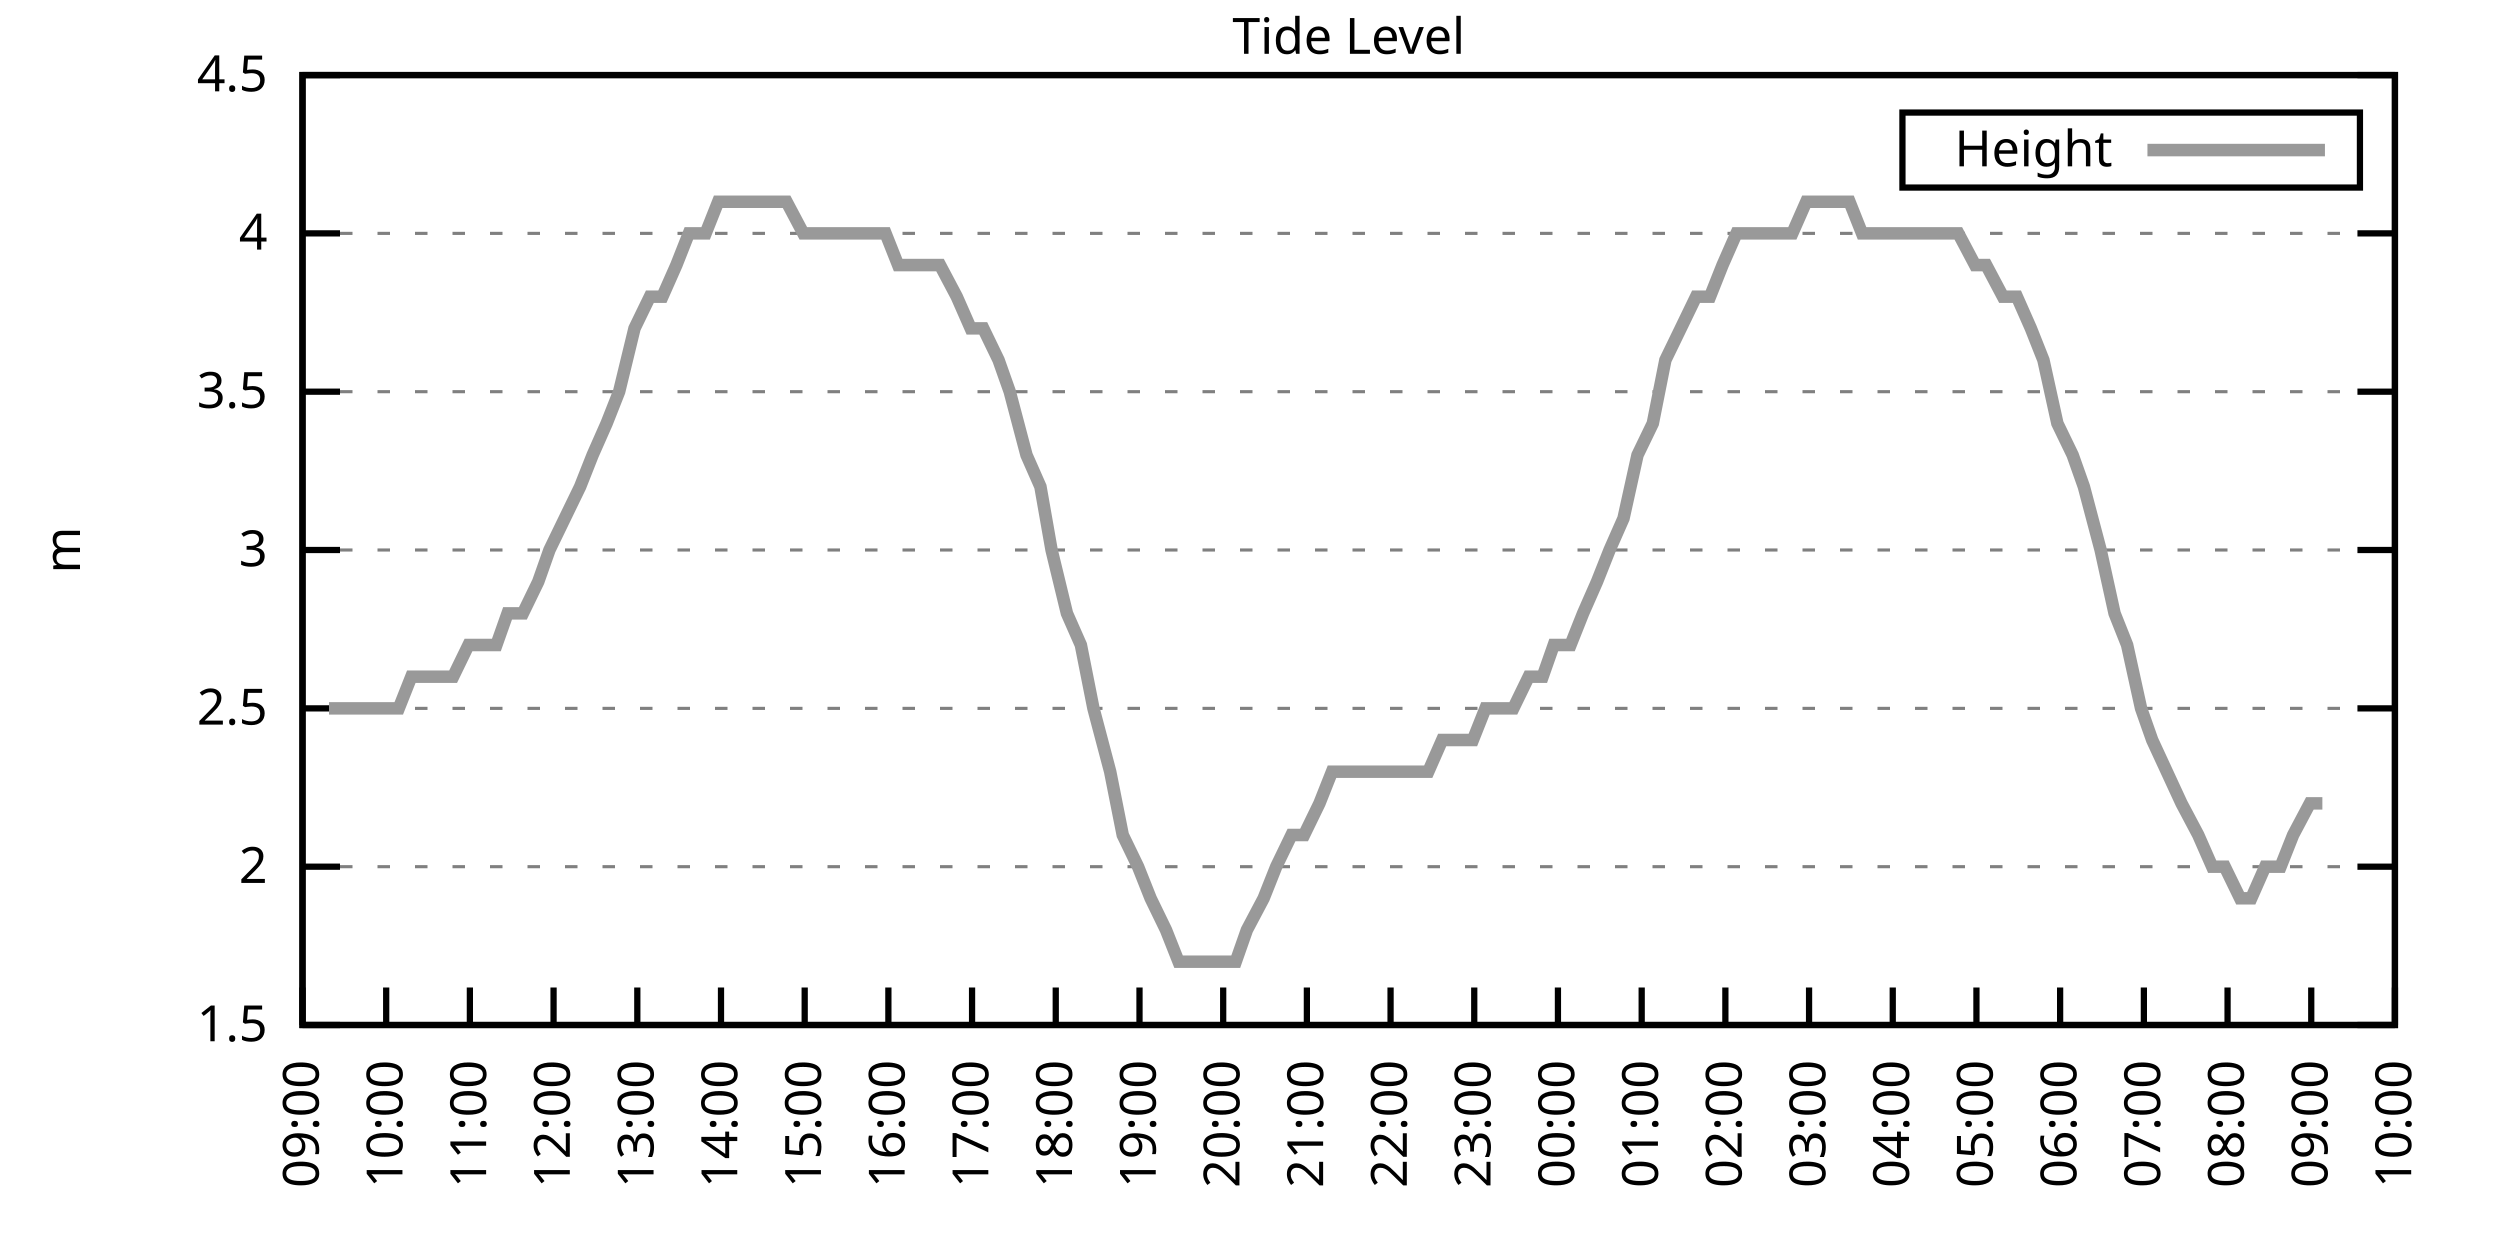
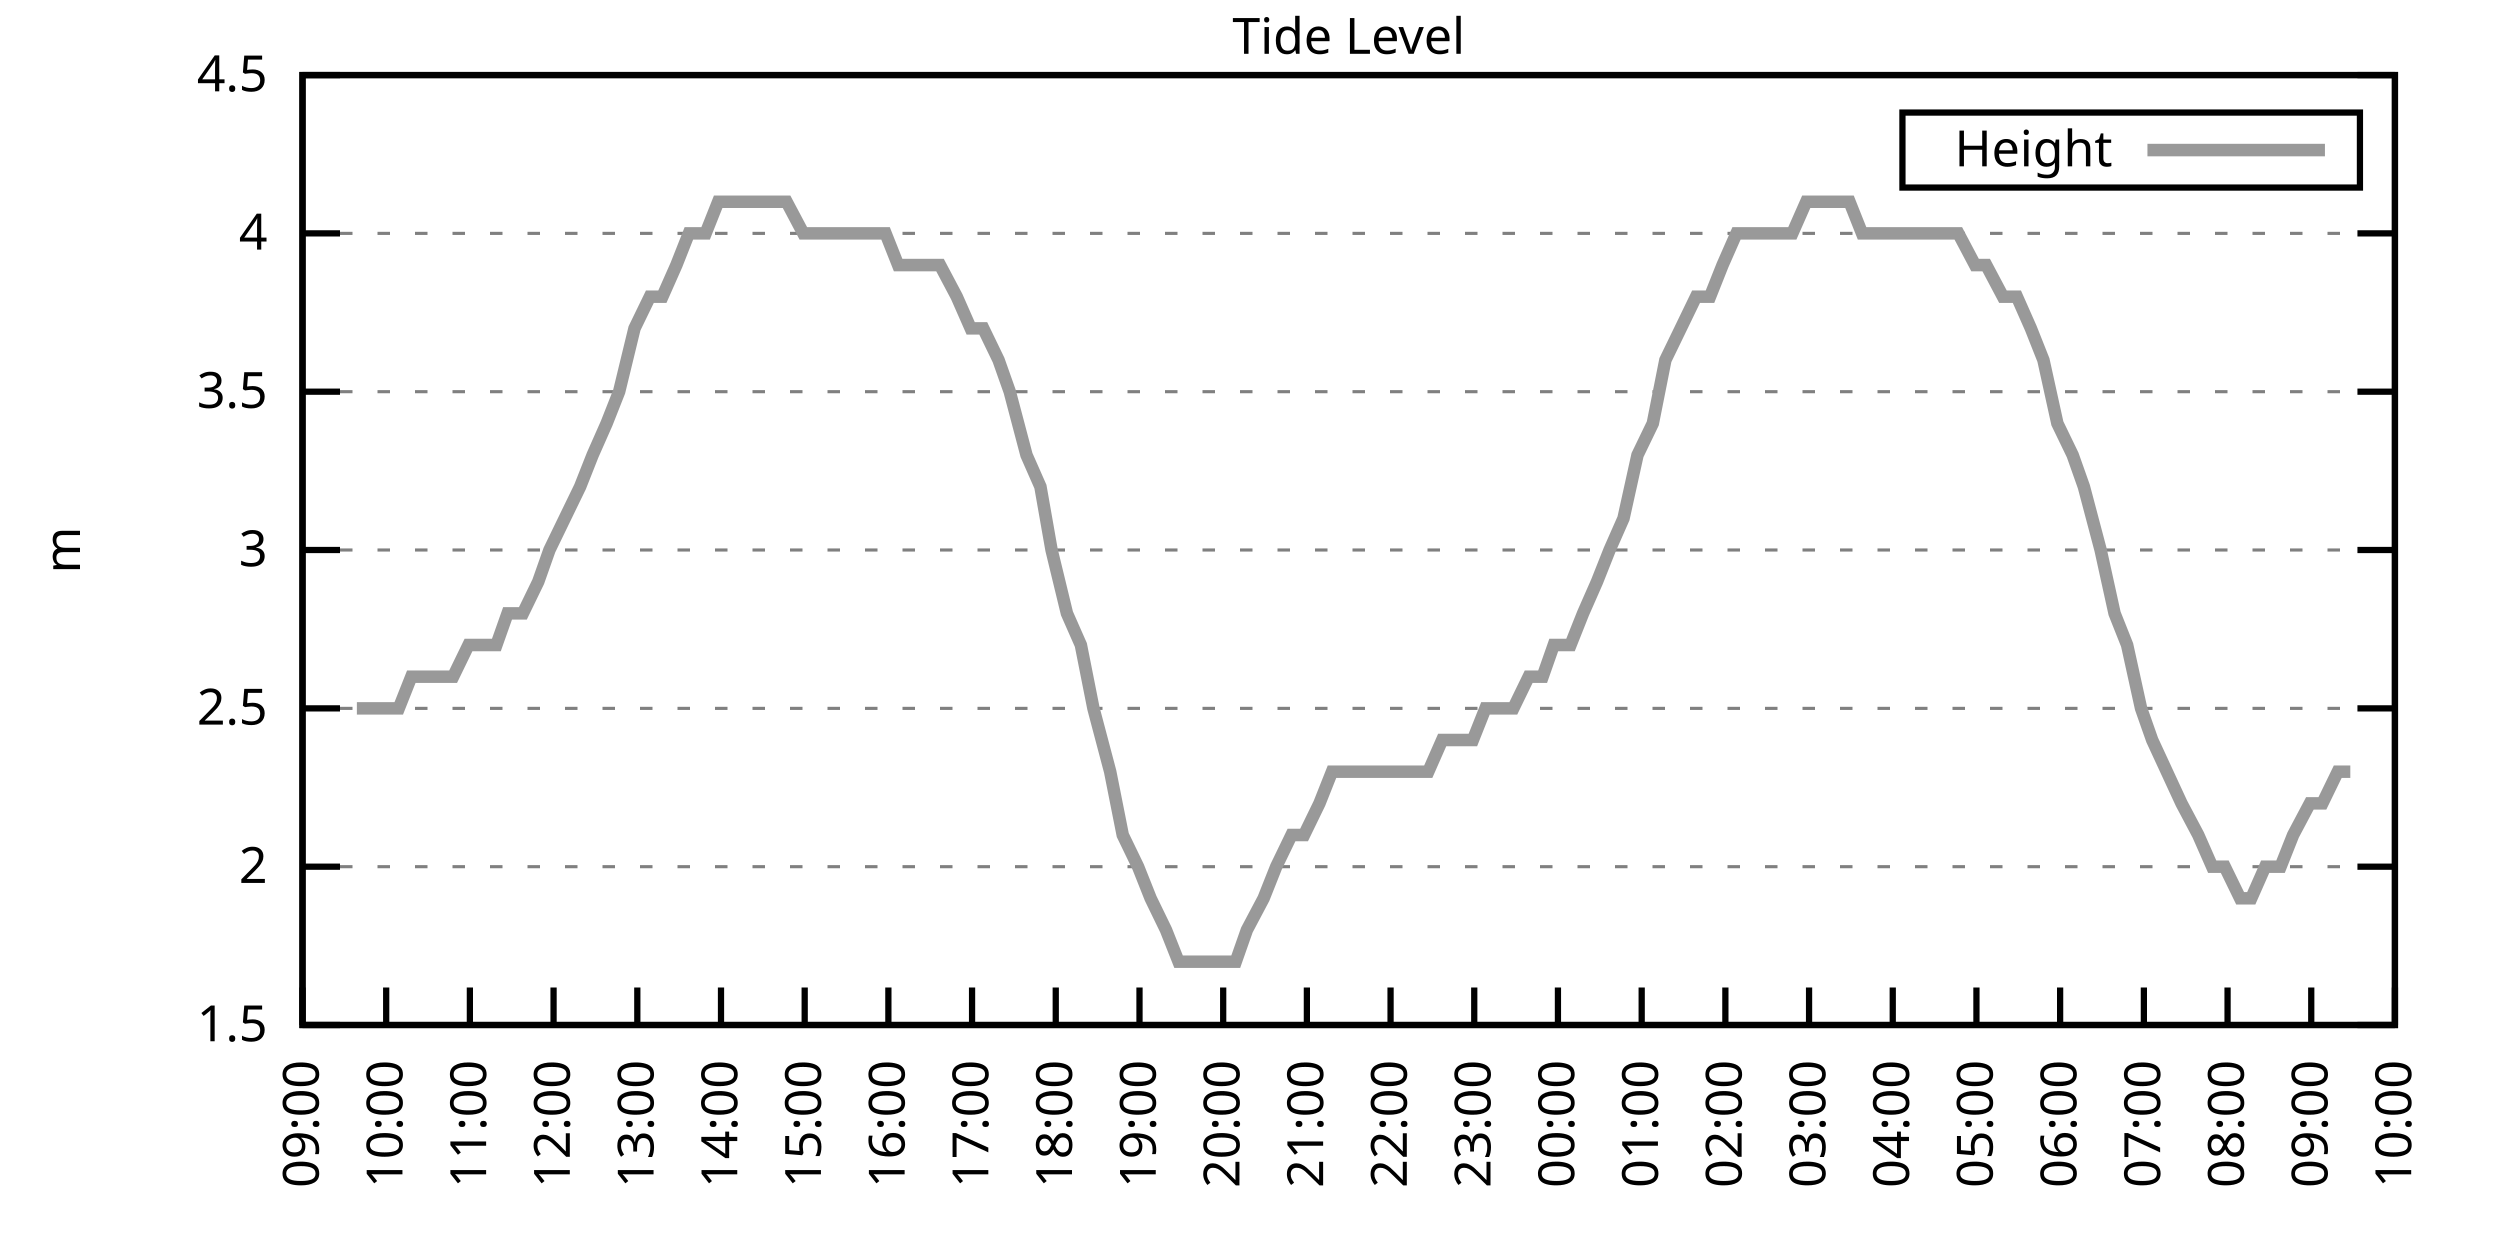
<svg xmlns="http://www.w3.org/2000/svg" xmlns:xlink="http://www.w3.org/1999/xlink" width="400" height="200" viewBox="0 0 400 200">
  <g id="gnuplot_canvas">
    <rect x="0" y="0" width="400" height="200" fill="none" />
    <defs>
      <circle id="gpDot" r="0.5" stroke-width="0.5" stroke="currentColor" />
      <path id="gpPt0" stroke-width="0.333" stroke="currentColor" d="M-1,0 h2 M0,-1 v2" />
      <path id="gpPt1" stroke-width="0.333" stroke="currentColor" d="M-1,-1 L1,1 M1,-1 L-1,1" />
      <path id="gpPt2" stroke-width="0.333" stroke="currentColor" d="M-1,0 L1,0 M0,-1 L0,1 M-1,-1 L1,1 M-1,1 L1,-1" />
      <rect id="gpPt3" stroke-width="0.333" stroke="currentColor" x="-1" y="-1" width="2" height="2" />
      <rect id="gpPt4" stroke-width="0.333" stroke="currentColor" fill="currentColor" x="-1" y="-1" width="2" height="2" />
      <circle id="gpPt5" stroke-width="0.333" stroke="currentColor" cx="0" cy="0" r="1" />
      <use xlink:href="#gpPt5" id="gpPt6" fill="currentColor" stroke="none" />
      <path id="gpPt7" stroke-width="0.333" stroke="currentColor" d="M0,-1.33 L-1.33,0.67 L1.33,0.67 z" />
      <use xlink:href="#gpPt7" id="gpPt8" fill="currentColor" stroke="none" />
      <use xlink:href="#gpPt7" id="gpPt9" stroke="currentColor" transform="rotate(180)" />
      <use xlink:href="#gpPt9" id="gpPt10" fill="currentColor" stroke="none" />
      <use xlink:href="#gpPt3" id="gpPt11" stroke="currentColor" transform="rotate(45)" />
      <use xlink:href="#gpPt11" id="gpPt12" fill="currentColor" stroke="none" />
      <path id="gpPt13" stroke-width="0.333" stroke="currentColor" d="M0,1.330 L1.265,0.411 L0.782,-1.067 L-0.782,-1.076 L-1.265,0.411 z" />
      <use xlink:href="#gpPt13" id="gpPt14" fill="currentColor" stroke="none" />
      <filter id="textbox" filterUnits="objectBoundingBox" x="0" y="0" height="1" width="1">
        <feFlood flood-color="white" flood-opacity="1" result="bgnd" />
        <feComposite in="SourceGraphic" in2="bgnd" operator="atop" />
      </filter>
      <filter id="greybox" filterUnits="objectBoundingBox" x="0" y="0" height="1" width="1">
        <feFlood flood-color="lightgrey" flood-opacity="1" result="grey" />
        <feComposite in="SourceGraphic" in2="grey" operator="atop" />
      </filter>
    </defs>
    <g fill="none" color="white" stroke="currentColor" stroke-width="1.00" stroke-linecap="butt" stroke-linejoin="miter">
</g>
    <g fill="none" color="black" stroke="currentColor" stroke-width="1.00" stroke-linecap="butt" stroke-linejoin="miter">
      <g stroke="none" shape-rendering="crispEdges">
        <polygon fill="rgb(255, 255, 255)" points="48.40,164.00 383.18,164.00 383.18,12.02 48.40,12.02 " />
      </g>
    </g>
    <g fill="none" color="black" stroke="currentColor" stroke-width="1.00" stroke-linecap="butt" stroke-linejoin="miter">
</g>
    <g fill="none" color="black" stroke="black" stroke-width="0.50" stroke-linecap="butt" stroke-linejoin="miter">
</g>
    <g fill="none" color="gray" stroke="currentColor" stroke-width="0.50" stroke-linecap="butt" stroke-linejoin="miter">
      <path stroke="gray" stroke-dasharray="2,4" class="gridline" d="M48.40,164.00 L383.19,164.00  " />
    </g>
    <g fill="none" color="gray" stroke="gray" stroke-width="1.00" stroke-linecap="butt" stroke-linejoin="miter">
</g>
    <g fill="none" color="black" stroke="currentColor" stroke-width="1.00" stroke-linecap="butt" stroke-linejoin="miter">
      <path stroke="black" d="M48.40,164.00 L54.40,164.00 M383.19,164.00 L377.19,164.00  " />
      <g transform="translate(42.80,166.60)" stroke="none" fill="black" font-family="Sans" font-size="8.00" text-anchor="end">
        <text>
          <tspan font-family="Sans"> 1.5</tspan>
        </text>
      </g>
    </g>
    <g fill="none" color="black" stroke="currentColor" stroke-width="1.00" stroke-linecap="butt" stroke-linejoin="miter">
</g>
    <g fill="none" color="black" stroke="black" stroke-width="0.50" stroke-linecap="butt" stroke-linejoin="miter">
</g>
    <g fill="none" color="gray" stroke="currentColor" stroke-width="0.50" stroke-linecap="butt" stroke-linejoin="miter">
      <path stroke="gray" stroke-dasharray="2,4" class="gridline" d="M48.40,138.67 L383.19,138.67  " />
    </g>
    <g fill="none" color="gray" stroke="gray" stroke-width="1.00" stroke-linecap="butt" stroke-linejoin="miter">
</g>
    <g fill="none" color="black" stroke="currentColor" stroke-width="1.00" stroke-linecap="butt" stroke-linejoin="miter">
      <path stroke="black" d="M48.40,138.67 L54.40,138.67 M383.19,138.67 L377.19,138.67  " />
      <g transform="translate(42.80,141.27)" stroke="none" fill="black" font-family="Sans" font-size="8.00" text-anchor="end">
        <text>
          <tspan font-family="Sans"> 2</tspan>
        </text>
      </g>
    </g>
    <g fill="none" color="black" stroke="currentColor" stroke-width="1.00" stroke-linecap="butt" stroke-linejoin="miter">
</g>
    <g fill="none" color="black" stroke="black" stroke-width="0.50" stroke-linecap="butt" stroke-linejoin="miter">
</g>
    <g fill="none" color="gray" stroke="currentColor" stroke-width="0.50" stroke-linecap="butt" stroke-linejoin="miter">
      <path stroke="gray" stroke-dasharray="2,4" class="gridline" d="M48.40,113.34 L383.19,113.34  " />
    </g>
    <g fill="none" color="gray" stroke="gray" stroke-width="1.00" stroke-linecap="butt" stroke-linejoin="miter">
</g>
    <g fill="none" color="black" stroke="currentColor" stroke-width="1.00" stroke-linecap="butt" stroke-linejoin="miter">
      <path stroke="black" d="M48.40,113.34 L54.40,113.34 M383.19,113.34 L377.19,113.34  " />
      <g transform="translate(42.80,115.94)" stroke="none" fill="black" font-family="Sans" font-size="8.00" text-anchor="end">
        <text>
          <tspan font-family="Sans"> 2.5</tspan>
        </text>
      </g>
    </g>
    <g fill="none" color="black" stroke="currentColor" stroke-width="1.00" stroke-linecap="butt" stroke-linejoin="miter">
</g>
    <g fill="none" color="black" stroke="black" stroke-width="0.50" stroke-linecap="butt" stroke-linejoin="miter">
</g>
    <g fill="none" color="gray" stroke="currentColor" stroke-width="0.50" stroke-linecap="butt" stroke-linejoin="miter">
      <path stroke="gray" stroke-dasharray="2,4" class="gridline" d="M48.40,88.00 L383.19,88.00  " />
    </g>
    <g fill="none" color="gray" stroke="gray" stroke-width="1.00" stroke-linecap="butt" stroke-linejoin="miter">
</g>
    <g fill="none" color="black" stroke="currentColor" stroke-width="1.00" stroke-linecap="butt" stroke-linejoin="miter">
      <path stroke="black" d="M48.40,88.00 L54.40,88.00 M383.19,88.00 L377.19,88.00  " />
      <g transform="translate(42.80,90.60)" stroke="none" fill="black" font-family="Sans" font-size="8.00" text-anchor="end">
        <text>
          <tspan font-family="Sans"> 3</tspan>
        </text>
      </g>
    </g>
    <g fill="none" color="black" stroke="currentColor" stroke-width="1.00" stroke-linecap="butt" stroke-linejoin="miter">
</g>
    <g fill="none" color="black" stroke="black" stroke-width="0.50" stroke-linecap="butt" stroke-linejoin="miter">
</g>
    <g fill="none" color="gray" stroke="currentColor" stroke-width="0.50" stroke-linecap="butt" stroke-linejoin="miter">
      <path stroke="gray" stroke-dasharray="2,4" class="gridline" d="M48.40,62.67 L383.19,62.67  " />
    </g>
    <g fill="none" color="gray" stroke="gray" stroke-width="1.00" stroke-linecap="butt" stroke-linejoin="miter">
</g>
    <g fill="none" color="black" stroke="currentColor" stroke-width="1.00" stroke-linecap="butt" stroke-linejoin="miter">
      <path stroke="black" d="M48.40,62.67 L54.40,62.67 M383.19,62.67 L377.19,62.67  " />
      <g transform="translate(42.80,65.27)" stroke="none" fill="black" font-family="Sans" font-size="8.00" text-anchor="end">
        <text>
          <tspan font-family="Sans"> 3.5</tspan>
        </text>
      </g>
    </g>
    <g fill="none" color="black" stroke="currentColor" stroke-width="1.00" stroke-linecap="butt" stroke-linejoin="miter">
</g>
    <g fill="none" color="black" stroke="black" stroke-width="0.50" stroke-linecap="butt" stroke-linejoin="miter">
</g>
    <g fill="none" color="gray" stroke="currentColor" stroke-width="0.50" stroke-linecap="butt" stroke-linejoin="miter">
      <path stroke="gray" stroke-dasharray="2,4" class="gridline" d="M48.40,37.34 L383.19,37.34  " />
    </g>
    <g fill="none" color="gray" stroke="gray" stroke-width="1.00" stroke-linecap="butt" stroke-linejoin="miter">
</g>
    <g fill="none" color="black" stroke="currentColor" stroke-width="1.00" stroke-linecap="butt" stroke-linejoin="miter">
      <path stroke="black" d="M48.40,37.34 L54.40,37.34 M383.19,37.34 L377.19,37.34  " />
      <g transform="translate(42.80,39.94)" stroke="none" fill="black" font-family="Sans" font-size="8.00" text-anchor="end">
        <text>
          <tspan font-family="Sans"> 4</tspan>
        </text>
      </g>
    </g>
    <g fill="none" color="black" stroke="currentColor" stroke-width="1.00" stroke-linecap="butt" stroke-linejoin="miter">
</g>
    <g fill="none" color="black" stroke="black" stroke-width="0.50" stroke-linecap="butt" stroke-linejoin="miter">
</g>
    <g fill="none" color="gray" stroke="currentColor" stroke-width="0.50" stroke-linecap="butt" stroke-linejoin="miter">
      <path stroke="gray" stroke-dasharray="2,4" class="gridline" d="M48.40,12.01 L383.19,12.01  " />
    </g>
    <g fill="none" color="gray" stroke="gray" stroke-width="1.00" stroke-linecap="butt" stroke-linejoin="miter">
</g>
    <g fill="none" color="black" stroke="currentColor" stroke-width="1.00" stroke-linecap="butt" stroke-linejoin="miter">
      <path stroke="black" d="M48.40,12.01 L54.40,12.01 M383.19,12.01 L377.19,12.01  " />
      <g transform="translate(42.80,14.61)" stroke="none" fill="black" font-family="Sans" font-size="8.00" text-anchor="end">
        <text>
          <tspan font-family="Sans"> 4.5</tspan>
        </text>
      </g>
    </g>
    <g fill="none" color="black" stroke="currentColor" stroke-width="1.00" stroke-linecap="butt" stroke-linejoin="miter">
      <path stroke="black" d="M48.40,164.00 L48.40,158.00  " />
      <g transform="translate(51.00,169.60) rotate(270.00)" stroke="none" fill="black" font-family="Sans" font-size="8.00" text-anchor="end">
        <text>
          <tspan font-family="Sans">09:00</tspan>
        </text>
      </g>
    </g>
    <g fill="none" color="black" stroke="currentColor" stroke-width="1.00" stroke-linecap="butt" stroke-linejoin="miter">
      <path stroke="black" d="M61.79,164.00 L61.79,158.00  " />
      <g transform="translate(64.39,169.60) rotate(270.00)" stroke="none" fill="black" font-family="Sans" font-size="8.00" text-anchor="end">
        <text>
          <tspan font-family="Sans">10:00</tspan>
        </text>
      </g>
    </g>
    <g fill="none" color="black" stroke="currentColor" stroke-width="1.00" stroke-linecap="butt" stroke-linejoin="miter">
      <path stroke="black" d="M75.18,164.00 L75.18,158.00  " />
      <g transform="translate(77.78,169.60) rotate(270.00)" stroke="none" fill="black" font-family="Sans" font-size="8.00" text-anchor="end">
        <text>
          <tspan font-family="Sans">11:00</tspan>
        </text>
      </g>
    </g>
    <g fill="none" color="black" stroke="currentColor" stroke-width="1.00" stroke-linecap="butt" stroke-linejoin="miter">
      <path stroke="black" d="M88.57,164.00 L88.57,158.00  " />
      <g transform="translate(91.17,169.60) rotate(270.00)" stroke="none" fill="black" font-family="Sans" font-size="8.00" text-anchor="end">
        <text>
          <tspan font-family="Sans">12:00</tspan>
        </text>
      </g>
    </g>
    <g fill="none" color="black" stroke="currentColor" stroke-width="1.00" stroke-linecap="butt" stroke-linejoin="miter">
      <path stroke="black" d="M101.97,164.00 L101.97,158.00  " />
      <g transform="translate(104.57,169.60) rotate(270.00)" stroke="none" fill="black" font-family="Sans" font-size="8.00" text-anchor="end">
        <text>
          <tspan font-family="Sans">13:00</tspan>
        </text>
      </g>
    </g>
    <g fill="none" color="black" stroke="currentColor" stroke-width="1.00" stroke-linecap="butt" stroke-linejoin="miter">
      <path stroke="black" d="M115.36,164.00 L115.36,158.00  " />
      <g transform="translate(117.96,169.60) rotate(270.00)" stroke="none" fill="black" font-family="Sans" font-size="8.00" text-anchor="end">
        <text>
          <tspan font-family="Sans">14:00</tspan>
        </text>
      </g>
    </g>
    <g fill="none" color="black" stroke="currentColor" stroke-width="1.00" stroke-linecap="butt" stroke-linejoin="miter">
      <path stroke="black" d="M128.75,164.00 L128.75,158.00  " />
      <g transform="translate(131.35,169.60) rotate(270.00)" stroke="none" fill="black" font-family="Sans" font-size="8.00" text-anchor="end">
        <text>
          <tspan font-family="Sans">15:00</tspan>
        </text>
      </g>
    </g>
    <g fill="none" color="black" stroke="currentColor" stroke-width="1.00" stroke-linecap="butt" stroke-linejoin="miter">
      <path stroke="black" d="M142.14,164.00 L142.14,158.00  " />
      <g transform="translate(144.74,169.60) rotate(270.00)" stroke="none" fill="black" font-family="Sans" font-size="8.00" text-anchor="end">
        <text>
          <tspan font-family="Sans">16:00</tspan>
        </text>
      </g>
    </g>
    <g fill="none" color="black" stroke="currentColor" stroke-width="1.00" stroke-linecap="butt" stroke-linejoin="miter">
      <path stroke="black" d="M155.53,164.00 L155.53,158.00  " />
      <g transform="translate(158.13,169.60) rotate(270.00)" stroke="none" fill="black" font-family="Sans" font-size="8.00" text-anchor="end">
        <text>
          <tspan font-family="Sans">17:00</tspan>
        </text>
      </g>
    </g>
    <g fill="none" color="black" stroke="currentColor" stroke-width="1.00" stroke-linecap="butt" stroke-linejoin="miter">
      <path stroke="black" d="M168.92,164.00 L168.92,158.00  " />
      <g transform="translate(171.52,169.60) rotate(270.00)" stroke="none" fill="black" font-family="Sans" font-size="8.00" text-anchor="end">
        <text>
          <tspan font-family="Sans">18:00</tspan>
        </text>
      </g>
    </g>
    <g fill="none" color="black" stroke="currentColor" stroke-width="1.00" stroke-linecap="butt" stroke-linejoin="miter">
      <path stroke="black" d="M182.32,164.00 L182.32,158.00  " />
      <g transform="translate(184.92,169.60) rotate(270.00)" stroke="none" fill="black" font-family="Sans" font-size="8.00" text-anchor="end">
        <text>
          <tspan font-family="Sans">19:00</tspan>
        </text>
      </g>
    </g>
    <g fill="none" color="black" stroke="currentColor" stroke-width="1.00" stroke-linecap="butt" stroke-linejoin="miter">
      <path stroke="black" d="M195.71,164.00 L195.71,158.00  " />
      <g transform="translate(198.31,169.60) rotate(270.00)" stroke="none" fill="black" font-family="Sans" font-size="8.00" text-anchor="end">
        <text>
          <tspan font-family="Sans">20:00</tspan>
        </text>
      </g>
    </g>
    <g fill="none" color="black" stroke="currentColor" stroke-width="1.00" stroke-linecap="butt" stroke-linejoin="miter">
      <path stroke="black" d="M209.10,164.00 L209.10,158.00  " />
      <g transform="translate(211.70,169.60) rotate(270.00)" stroke="none" fill="black" font-family="Sans" font-size="8.00" text-anchor="end">
        <text>
          <tspan font-family="Sans">21:00</tspan>
        </text>
      </g>
    </g>
    <g fill="none" color="black" stroke="currentColor" stroke-width="1.00" stroke-linecap="butt" stroke-linejoin="miter">
      <path stroke="black" d="M222.49,164.00 L222.49,158.00  " />
      <g transform="translate(225.09,169.60) rotate(270.00)" stroke="none" fill="black" font-family="Sans" font-size="8.00" text-anchor="end">
        <text>
          <tspan font-family="Sans">22:00</tspan>
        </text>
      </g>
    </g>
    <g fill="none" color="black" stroke="currentColor" stroke-width="1.00" stroke-linecap="butt" stroke-linejoin="miter">
      <path stroke="black" d="M235.88,164.00 L235.88,158.00  " />
      <g transform="translate(238.48,169.60) rotate(270.00)" stroke="none" fill="black" font-family="Sans" font-size="8.00" text-anchor="end">
        <text>
          <tspan font-family="Sans">23:00</tspan>
        </text>
      </g>
    </g>
    <g fill="none" color="black" stroke="currentColor" stroke-width="1.00" stroke-linecap="butt" stroke-linejoin="miter">
      <path stroke="black" d="M249.27,164.00 L249.27,158.00  " />
      <g transform="translate(251.87,169.60) rotate(270.00)" stroke="none" fill="black" font-family="Sans" font-size="8.00" text-anchor="end">
        <text>
          <tspan font-family="Sans">00:00</tspan>
        </text>
      </g>
    </g>
    <g fill="none" color="black" stroke="currentColor" stroke-width="1.00" stroke-linecap="butt" stroke-linejoin="miter">
      <path stroke="black" d="M262.67,164.00 L262.67,158.00  " />
      <g transform="translate(265.27,169.60) rotate(270.00)" stroke="none" fill="black" font-family="Sans" font-size="8.00" text-anchor="end">
        <text>
          <tspan font-family="Sans">01:00</tspan>
        </text>
      </g>
    </g>
    <g fill="none" color="black" stroke="currentColor" stroke-width="1.00" stroke-linecap="butt" stroke-linejoin="miter">
      <path stroke="black" d="M276.06,164.00 L276.06,158.00  " />
      <g transform="translate(278.66,169.60) rotate(270.00)" stroke="none" fill="black" font-family="Sans" font-size="8.00" text-anchor="end">
        <text>
          <tspan font-family="Sans">02:00</tspan>
        </text>
      </g>
    </g>
    <g fill="none" color="black" stroke="currentColor" stroke-width="1.00" stroke-linecap="butt" stroke-linejoin="miter">
      <path stroke="black" d="M289.45,164.00 L289.45,158.00  " />
      <g transform="translate(292.05,169.60) rotate(270.00)" stroke="none" fill="black" font-family="Sans" font-size="8.00" text-anchor="end">
        <text>
          <tspan font-family="Sans">03:00</tspan>
        </text>
      </g>
    </g>
    <g fill="none" color="black" stroke="currentColor" stroke-width="1.00" stroke-linecap="butt" stroke-linejoin="miter">
      <path stroke="black" d="M302.84,164.00 L302.84,158.00  " />
      <g transform="translate(305.44,169.60) rotate(270.00)" stroke="none" fill="black" font-family="Sans" font-size="8.00" text-anchor="end">
        <text>
          <tspan font-family="Sans">04:00</tspan>
        </text>
      </g>
    </g>
    <g fill="none" color="black" stroke="currentColor" stroke-width="1.00" stroke-linecap="butt" stroke-linejoin="miter">
      <path stroke="black" d="M316.23,164.00 L316.23,158.00  " />
      <g transform="translate(318.83,169.60) rotate(270.00)" stroke="none" fill="black" font-family="Sans" font-size="8.00" text-anchor="end">
        <text>
          <tspan font-family="Sans">05:00</tspan>
        </text>
      </g>
    </g>
    <g fill="none" color="black" stroke="currentColor" stroke-width="1.00" stroke-linecap="butt" stroke-linejoin="miter">
      <path stroke="black" d="M329.62,164.00 L329.62,158.00  " />
      <g transform="translate(332.22,169.60) rotate(270.00)" stroke="none" fill="black" font-family="Sans" font-size="8.00" text-anchor="end">
        <text>
          <tspan font-family="Sans">06:00</tspan>
        </text>
      </g>
    </g>
    <g fill="none" color="black" stroke="currentColor" stroke-width="1.00" stroke-linecap="butt" stroke-linejoin="miter">
      <path stroke="black" d="M343.02,164.00 L343.02,158.00  " />
      <g transform="translate(345.62,169.60) rotate(270.00)" stroke="none" fill="black" font-family="Sans" font-size="8.00" text-anchor="end">
        <text>
          <tspan font-family="Sans">07:00</tspan>
        </text>
      </g>
    </g>
    <g fill="none" color="black" stroke="currentColor" stroke-width="1.00" stroke-linecap="butt" stroke-linejoin="miter">
      <path stroke="black" d="M356.41,164.00 L356.41,158.00  " />
      <g transform="translate(359.01,169.60) rotate(270.00)" stroke="none" fill="black" font-family="Sans" font-size="8.00" text-anchor="end">
        <text>
          <tspan font-family="Sans">08:00</tspan>
        </text>
      </g>
    </g>
    <g fill="none" color="black" stroke="currentColor" stroke-width="1.00" stroke-linecap="butt" stroke-linejoin="miter">
      <path stroke="black" d="M369.80,164.00 L369.80,158.00  " />
      <g transform="translate(372.40,169.60) rotate(270.00)" stroke="none" fill="black" font-family="Sans" font-size="8.00" text-anchor="end">
        <text>
          <tspan font-family="Sans">09:00</tspan>
        </text>
      </g>
    </g>
    <g fill="none" color="black" stroke="currentColor" stroke-width="1.00" stroke-linecap="butt" stroke-linejoin="miter">
      <path stroke="black" d="M383.19,164.00 L383.19,158.00  " />
      <g transform="translate(385.79,169.60) rotate(270.00)" stroke="none" fill="black" font-family="Sans" font-size="8.00" text-anchor="end">
        <text>
          <tspan font-family="Sans">10:00</tspan>
        </text>
      </g>
    </g>
    <g fill="none" color="black" stroke="currentColor" stroke-width="1.00" stroke-linecap="butt" stroke-linejoin="miter">
</g>
    <g fill="none" color="black" stroke="currentColor" stroke-width="1.00" stroke-linecap="butt" stroke-linejoin="miter">
      <path stroke="black" d="M48.40,12.01 L48.40,164.00 L383.19,164.00 L383.19,12.01 L48.40,12.01 Z  " />
    </g>
    <g fill="none" color="black" stroke="currentColor" stroke-width="1.00" stroke-linecap="butt" stroke-linejoin="miter">
</g>
    <g fill="none" color="black" stroke="currentColor" stroke-width="1.00" stroke-linecap="butt" stroke-linejoin="miter">
      <path stroke="black" d="M304.39,30.01 L304.39,18.01 L377.59,18.01 L377.59,30.01 L304.39,30.01 Z  " />
    </g>
    <g id="Tide_level_plot_1">
      <g fill="none" color="white" stroke="black" stroke-width="2.00" stroke-linecap="butt" stroke-linejoin="miter">
</g>
      <g fill="none" color="black" stroke="currentColor" stroke-width="2.00" stroke-linecap="butt" stroke-linejoin="miter">
        <g transform="translate(337.99,26.61)" stroke="none" fill="black" font-family="Sans" font-size="8.00" text-anchor="end">
          <text>
            <tspan font-family="Sans">Height</tspan>
          </text>
        </g>
      </g>
      <g fill="none" color="black" stroke="currentColor" stroke-width="2.00" stroke-linecap="butt" stroke-linejoin="miter">
-         <path stroke="rgb(153, 153, 153)" d="M343.59,24.01 L371.99,24.01 M52.64,113.34 L54.87,113.34 L57.10,113.34 L59.11,113.34 L61.35,113.34 L63.80,113.34   L65.81,108.27 L68.26,108.27 L70.50,108.27 L72.50,108.27 L74.96,103.20 L76.75,103.20 L79.42,103.20 L81.21,98.14   L83.66,98.14 L86.12,93.07 L87.91,88.00 L90.36,82.94 L92.82,77.87 L94.82,72.81 L97.06,67.74 L99.06,62.67   L101.52,52.54 L103.98,47.47 L105.98,47.47 L108.22,42.41 L110.22,37.34 L112.90,37.34 L114.91,32.28 L117.14,32.28   L119.38,32.28 L121.38,32.28 L124.06,32.28 L125.85,32.28 L128.53,37.34 L130.76,37.34 L132.77,37.34 L135.22,37.34   L137.45,37.34 L139.46,37.34 L141.69,37.34 L143.70,42.41 L146.16,42.41 L148.39,42.41 L150.40,42.41 L153.08,47.47   L155.31,52.54 L157.32,52.54 L159.77,57.61 L161.56,62.67 L164.24,72.81 L166.47,77.87 L168.25,88.00 L170.71,98.14   L172.94,103.20 L174.95,113.34 L177.63,123.47 L179.64,133.60 L182.09,138.67 L184.10,143.73 L186.56,148.80 L188.57,153.87   L191.02,153.87 L193.03,153.87 L195.26,153.87 L197.72,153.87 L199.50,148.80 L202.18,143.73 L204.19,138.67 L206.64,133.60   L208.65,133.60 L211.11,128.54 L213.12,123.47 L215.57,123.47 L217.80,123.47 L219.81,123.47 L222.27,123.47 L224.50,123.47   L226.51,123.47 L228.52,123.47 L230.75,118.40 L233.20,118.40 L235.66,118.40 L237.67,113.34 L240.12,113.34 L242.13,113.34   L244.59,108.27 L246.82,108.27 L248.60,103.20 L251.28,103.20 L253.29,98.14 L255.52,93.07 L257.53,88.00 L259.76,82.94   L262.00,72.81 L264.45,67.74 L266.46,57.61 L268.92,52.54 L271.37,47.47 L273.60,47.47 L275.61,42.41 L277.84,37.34   L280.07,37.34 L282.31,37.34 L284.76,37.34 L286.77,37.34 L289.00,32.28 L291.23,32.28 L293.69,32.28 L295.92,32.28   L297.93,37.34 L300.16,37.34 L302.39,37.34 L304.40,37.34 L306.63,37.34 L309.09,37.34 L311.32,37.34 L313.33,37.34   L316.01,42.41 L317.79,42.41 L320.47,47.47 L322.70,47.47 L324.94,52.54 L326.95,57.61 L329.18,67.74 L331.63,72.81   L333.42,77.87 L336.10,88.00 L338.33,98.14 L340.34,103.20 L342.57,113.34 L344.35,118.40 L349.04,128.54 L351.72,133.60   L353.95,138.67 L355.96,138.67 L358.42,143.73 L360.20,143.73 L362.43,138.67 L364.89,138.67 L366.90,133.60 L369.58,128.54   L371.58,128.54  " />
+         <path stroke="rgb(153, 153, 153)" d="M343.59,24.01 L371.99,24.01 M57.10,113.34 L59.11,113.34 L61.35,113.34 L63.80,113.34 L65.81,108.27 L68.26,108.27   L70.50,108.27 L72.50,108.27 L74.96,103.20 L76.75,103.20 L79.42,103.20 L81.21,98.14 L83.66,98.14 L86.12,93.07   L87.91,88.00 L90.36,82.94 L92.82,77.87 L94.82,72.81 L97.06,67.74 L99.06,62.67 L101.52,52.54 L103.98,47.47   L105.98,47.47 L108.22,42.41 L110.22,37.34 L112.90,37.34 L114.91,32.28 L117.14,32.28 L119.38,32.28 L121.38,32.28   L124.06,32.28 L125.85,32.28 L128.53,37.34 L130.76,37.34 L132.77,37.34 L135.22,37.34 L137.45,37.34 L139.46,37.34   L141.69,37.34 L143.70,42.41 L146.16,42.41 L148.39,42.41 L150.40,42.41 L153.08,47.47 L155.31,52.54 L157.32,52.54   L159.77,57.61 L161.56,62.67 L164.24,72.81 L166.47,77.87 L168.25,88.00 L170.71,98.14 L172.94,103.20 L174.95,113.34   L177.63,123.47 L179.64,133.60 L182.09,138.67 L184.10,143.73 L186.56,148.80 L188.57,153.87 L191.02,153.87 L193.03,153.87   L195.26,153.87 L197.72,153.87 L199.50,148.80 L202.18,143.73 L204.19,138.67 L206.64,133.60 L208.65,133.60 L211.11,128.54   L213.12,123.47 L215.57,123.47 L217.80,123.47 L219.81,123.47 L222.27,123.47 L224.50,123.47 L226.51,123.47 L228.52,123.47   L230.75,118.40 L233.20,118.40 L235.66,118.40 L237.67,113.34 L240.12,113.34 L242.13,113.34 L244.59,108.27 L246.82,108.27   L248.60,103.20 L251.28,103.20 L253.29,98.14 L255.52,93.07 L257.53,88.00 L259.76,82.94 L262.00,72.81 L264.45,67.74   L266.46,57.61 L268.92,52.54 L271.37,47.47 L273.60,47.47 L275.61,42.41 L277.84,37.34 L280.07,37.34 L282.31,37.34   L284.76,37.34 L286.77,37.34 L289.00,32.28 L291.23,32.28 L293.69,32.28 L295.92,32.28 L297.93,37.34 L300.16,37.34   L302.39,37.34 L304.40,37.34 L306.63,37.34 L309.09,37.34 L311.32,37.34 L313.33,37.34 L316.01,42.41 L317.79,42.41   L320.47,47.47 L322.70,47.47 L324.94,52.54 L326.95,57.61 L329.18,67.74 L331.63,72.81 L333.42,77.87 L336.10,88.00   L338.33,98.14 L340.34,103.20 L342.57,113.34 L344.35,118.40 L349.04,128.54 L351.72,133.60 L353.95,138.67 L355.96,138.67   L358.42,143.73 L360.20,143.73 L362.43,138.67 L364.89,138.67 L366.90,133.60 L369.58,128.54 L371.58,128.54 L374.04,123.47   L376.05,123.47  " />
      </g>
    </g>
    <g fill="none" color="black" stroke="currentColor" stroke-width="2.00" stroke-linecap="butt" stroke-linejoin="miter">
</g>
    <g fill="none" color="black" stroke="black" stroke-width="1.00" stroke-linecap="butt" stroke-linejoin="miter">
</g>
    <g fill="none" color="black" stroke="currentColor" stroke-width="1.00" stroke-linecap="butt" stroke-linejoin="miter">
      <path stroke="black" d="M48.40,12.01 L48.40,164.00 L383.19,164.00 L383.19,12.01 L48.40,12.01 Z  " />
      <g transform="translate(12.80,88.01) rotate(270.00)" stroke="none" fill="black" font-family="Sans" font-size="8.00" text-anchor="middle">
        <text>
          <tspan font-family="Sans">m</tspan>
        </text>
      </g>
    </g>
    <g fill="none" color="black" stroke="currentColor" stroke-width="1.00" stroke-linecap="butt" stroke-linejoin="miter">
</g>
    <g fill="none" color="black" stroke="currentColor" stroke-width="1.00" stroke-linecap="butt" stroke-linejoin="miter">
      <g transform="translate(215.79,8.61)" stroke="none" fill="black" font-family="Sans" font-size="8.00" text-anchor="middle">
        <text>
          <tspan font-family="Sans">Tide Level</tspan>
        </text>
      </g>
    </g>
    <g fill="none" color="black" stroke="currentColor" stroke-width="1.00" stroke-linecap="butt" stroke-linejoin="miter">
</g>
  </g>
</svg>
